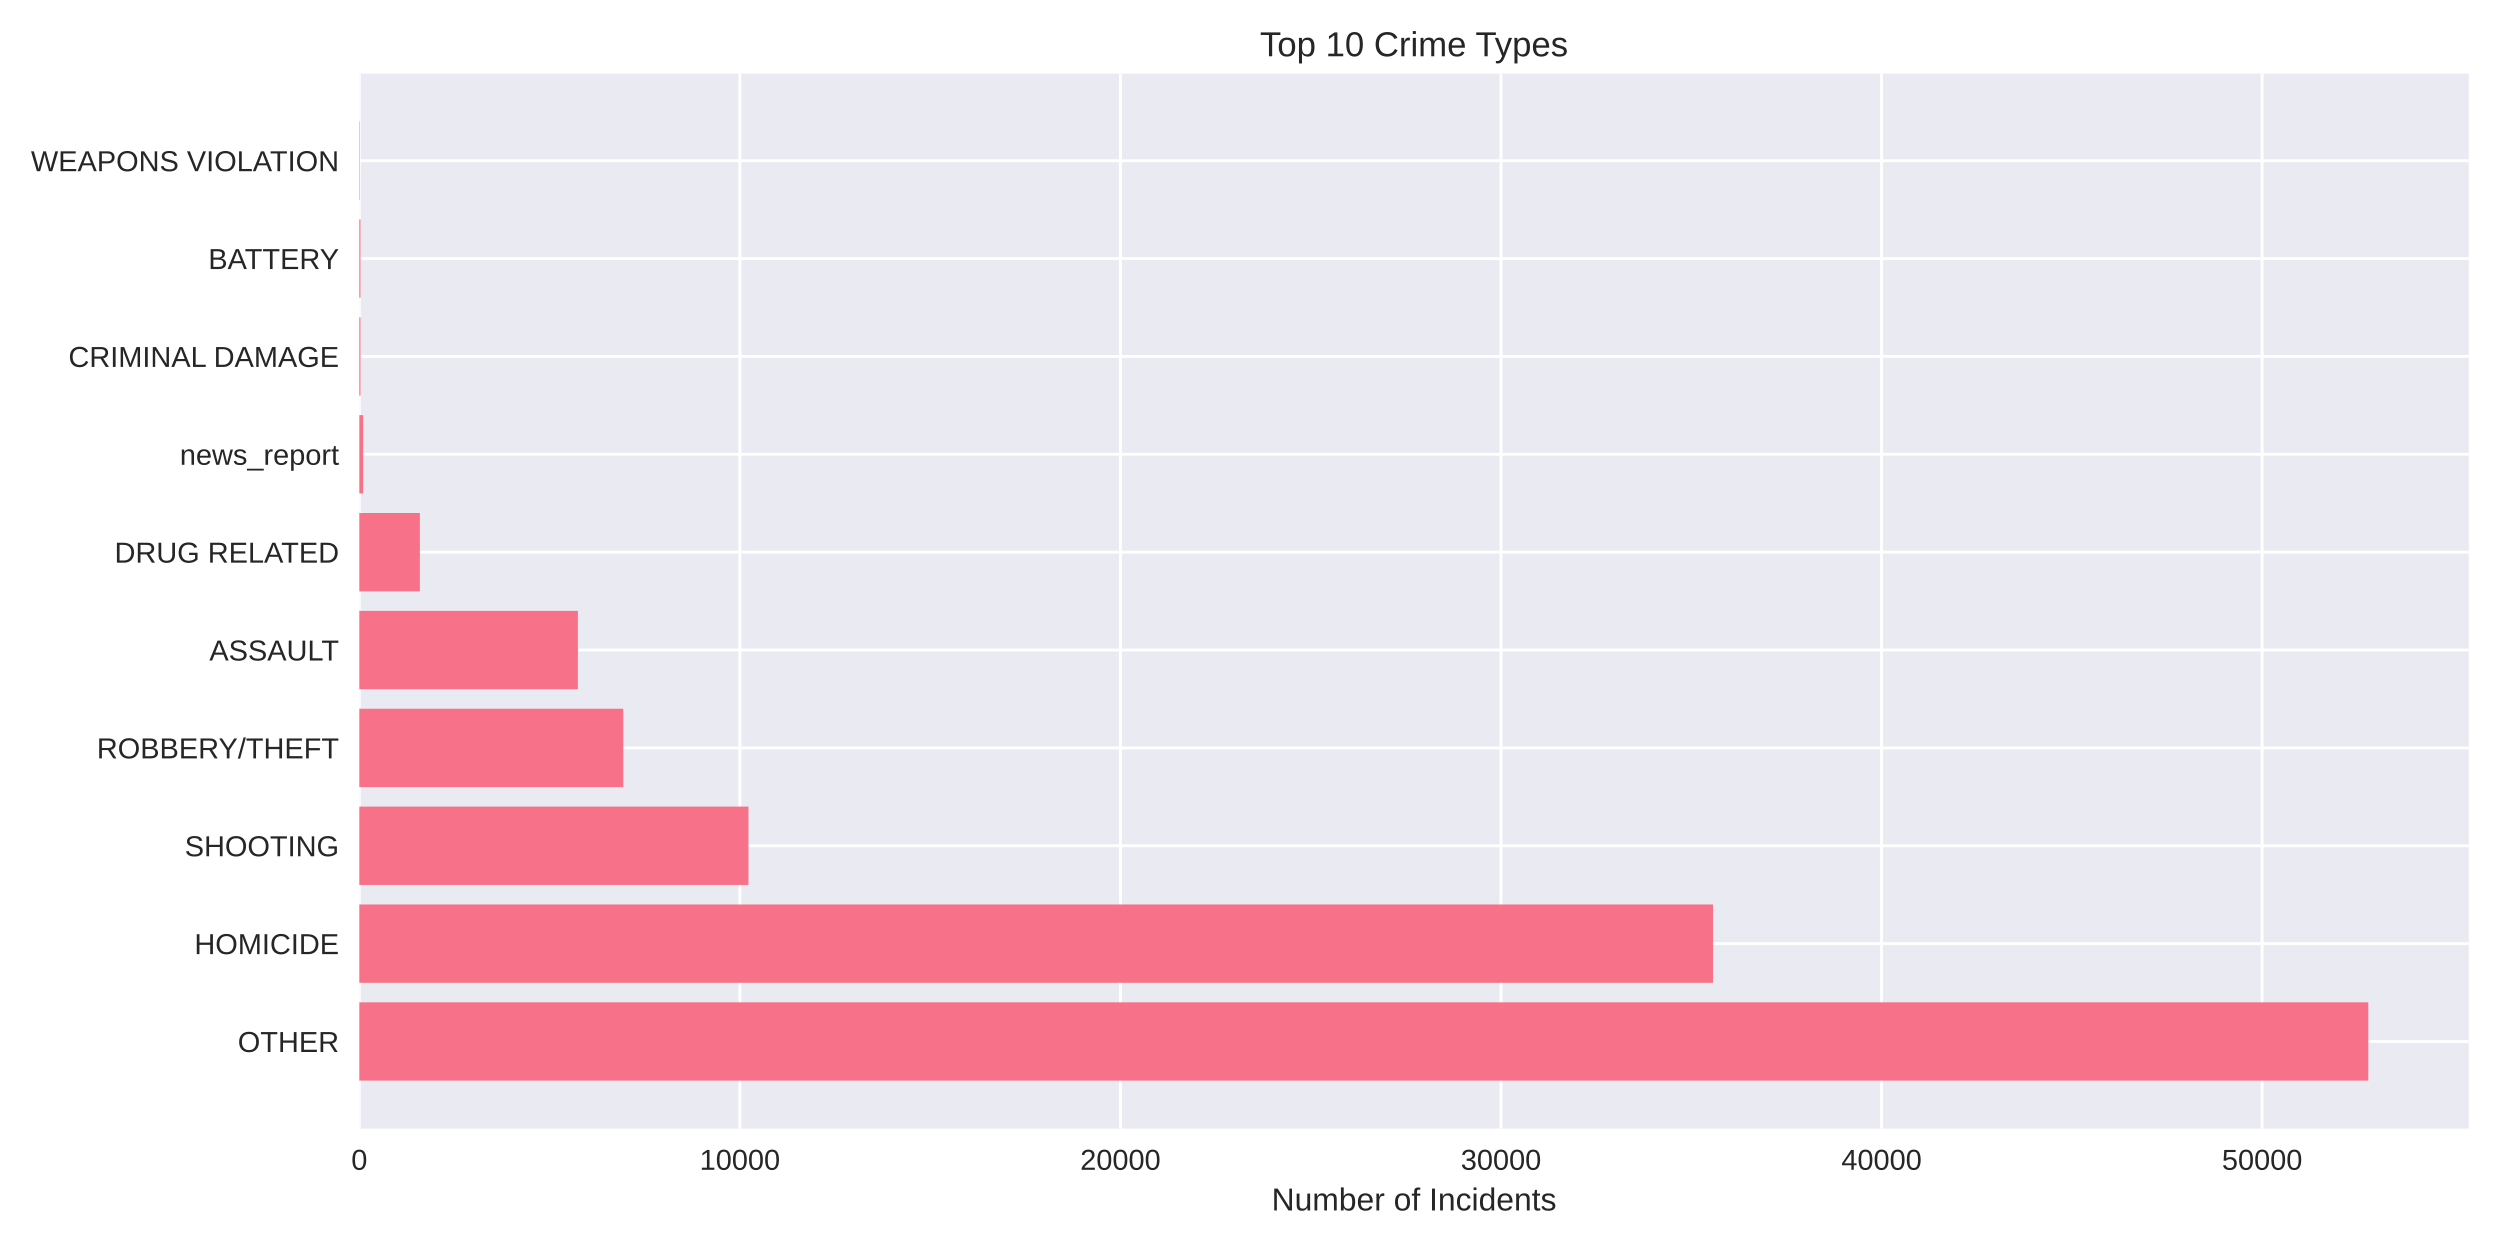
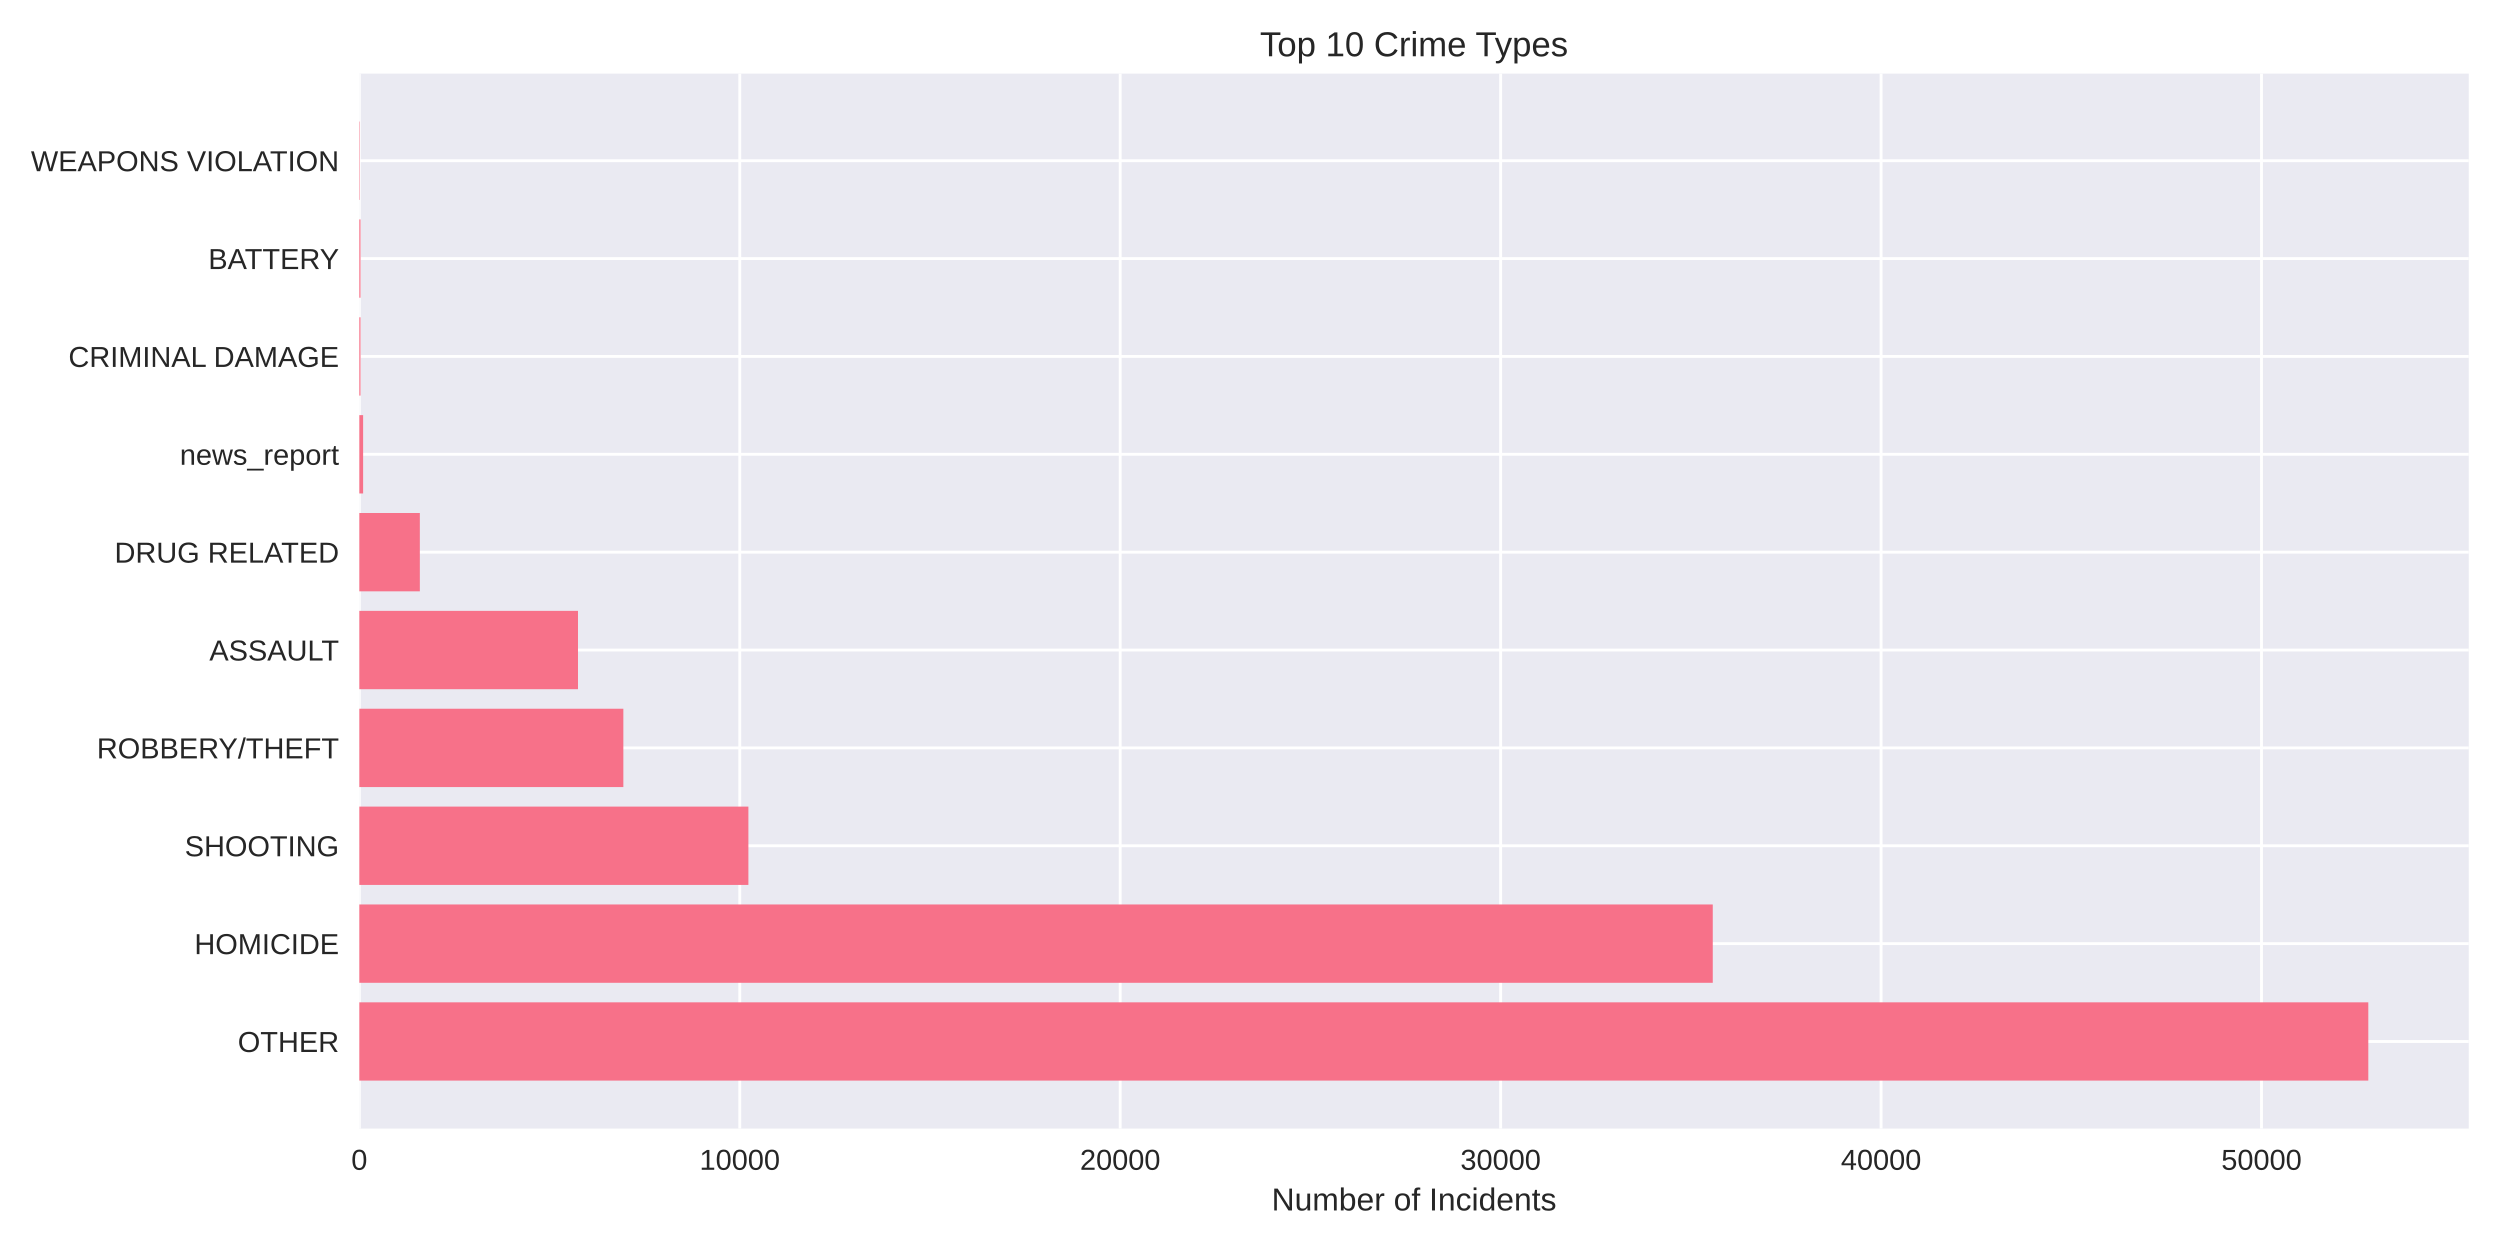
<svg xmlns="http://www.w3.org/2000/svg" width="864pt" height="432pt" viewBox="0 0 864 432" version="1.1">
  <defs>
    <style type="text/css">*{stroke-linejoin: round; stroke-linecap: butt}</style>
  </defs>
  <g id="figure_1">
    <g id="patch_1">
      <path d="M 0 432  L 864 432  L 864 0  L 0 0  z " style="fill: #ffffff" />
    </g>
    <g id="axes_1">
      <g id="patch_2">
        <path d="M 124.18 390.04  L 853.2 390.04  L 853.2 25.44  L 124.18 25.44  z " style="fill: #eaeaf2" />
      </g>
      <g id="matplotlib.axis_1">
        <g id="xtick_1">
          <g id="line2d_1">
-             <path d="M 124.18 390.04  L 124.18 25.44  " clip-path="url(#pb46f249e63)" style="fill: none; stroke: #ffffff; stroke-linecap: round" />
+             <path d="M 124.18 390.04  L 124.18 25.44  " clip-path="url(#p8aa9452d31)" style="fill: none; stroke: #ffffff; stroke-linecap: round" />
          </g>
          <g id="line2d_2" />
          <g id="text_1">
            <text style="fill: #262626; font: 10px 'Arial', 'Liberation Sans', 'DejaVu Sans', 'Bitstream Vera Sans', sans-serif; text-anchor: middle" x="124.18" y="404.287" transform="rotate(-0 124.18 404.2869)">0</text>
          </g>
        </g>
        <g id="xtick_2">
          <g id="line2d_3">
-             <path d="M 255.702 390.04  L 255.702 25.44  " clip-path="url(#pb46f249e63)" style="fill: none; stroke: #ffffff; stroke-linecap: round" />
+             <path d="M 255.66 390.04  L 255.66 25.44  " clip-path="url(#p8aa9452d31)" style="fill: none; stroke: #ffffff; stroke-linecap: round" />
          </g>
          <g id="line2d_4" />
          <g id="text_2">
-             <text style="fill: #262626; font: 10px 'Arial', 'Liberation Sans', 'DejaVu Sans', 'Bitstream Vera Sans', sans-serif; text-anchor: middle" x="255.702" y="404.287" transform="rotate(-0 255.702 404.2869)">10000</text>
+             <text style="fill: #262626; font: 10px 'Arial', 'Liberation Sans', 'DejaVu Sans', 'Bitstream Vera Sans', sans-serif; text-anchor: middle" x="255.66" y="404.287" transform="rotate(-0 255.6597 404.2869)">10000</text>
          </g>
        </g>
        <g id="xtick_3">
          <g id="line2d_5">
-             <path d="M 387.224 390.04  L 387.224 25.44  " clip-path="url(#pb46f249e63)" style="fill: none; stroke: #ffffff; stroke-linecap: round" />
+             <path d="M 387.139 390.04  L 387.139 25.44  " clip-path="url(#p8aa9452d31)" style="fill: none; stroke: #ffffff; stroke-linecap: round" />
          </g>
          <g id="line2d_6" />
          <g id="text_3">
-             <text style="fill: #262626; font: 10px 'Arial', 'Liberation Sans', 'DejaVu Sans', 'Bitstream Vera Sans', sans-serif; text-anchor: middle" x="387.224" y="404.287" transform="rotate(-0 387.224 404.2869)">20000</text>
+             <text style="fill: #262626; font: 10px 'Arial', 'Liberation Sans', 'DejaVu Sans', 'Bitstream Vera Sans', sans-serif; text-anchor: middle" x="387.139" y="404.287" transform="rotate(-0 387.1394 404.2869)">20000</text>
          </g>
        </g>
        <g id="xtick_4">
          <g id="line2d_7">
-             <path d="M 518.746 390.04  L 518.746 25.44  " clip-path="url(#pb46f249e63)" style="fill: none; stroke: #ffffff; stroke-linecap: round" />
+             <path d="M 518.619 390.04  L 518.619 25.44  " clip-path="url(#p8aa9452d31)" style="fill: none; stroke: #ffffff; stroke-linecap: round" />
          </g>
          <g id="line2d_8" />
          <g id="text_4">
-             <text style="fill: #262626; font: 10px 'Arial', 'Liberation Sans', 'DejaVu Sans', 'Bitstream Vera Sans', sans-serif; text-anchor: middle" x="518.746" y="404.287" transform="rotate(-0 518.7461 404.2869)">30000</text>
+             <text style="fill: #262626; font: 10px 'Arial', 'Liberation Sans', 'DejaVu Sans', 'Bitstream Vera Sans', sans-serif; text-anchor: middle" x="518.619" y="404.287" transform="rotate(-0 518.619 404.2869)">30000</text>
          </g>
        </g>
        <g id="xtick_5">
          <g id="line2d_9">
-             <path d="M 650.268 390.04  L 650.268 25.44  " clip-path="url(#pb46f249e63)" style="fill: none; stroke: #ffffff; stroke-linecap: round" />
+             <path d="M 650.099 390.04  L 650.099 25.44  " clip-path="url(#p8aa9452d31)" style="fill: none; stroke: #ffffff; stroke-linecap: round" />
          </g>
          <g id="line2d_10" />
          <g id="text_5">
-             <text style="fill: #262626; font: 10px 'Arial', 'Liberation Sans', 'DejaVu Sans', 'Bitstream Vera Sans', sans-serif; text-anchor: middle" x="650.268" y="404.287" transform="rotate(-0 650.2681 404.2869)">40000</text>
+             <text style="fill: #262626; font: 10px 'Arial', 'Liberation Sans', 'DejaVu Sans', 'Bitstream Vera Sans', sans-serif; text-anchor: middle" x="650.099" y="404.287" transform="rotate(-0 650.0987 404.2869)">40000</text>
          </g>
        </g>
        <g id="xtick_6">
          <g id="line2d_11">
-             <path d="M 781.79 390.04  L 781.79 25.44  " clip-path="url(#pb46f249e63)" style="fill: none; stroke: #ffffff; stroke-linecap: round" />
+             <path d="M 781.578 390.04  L 781.578 25.44  " clip-path="url(#p8aa9452d31)" style="fill: none; stroke: #ffffff; stroke-linecap: round" />
          </g>
          <g id="line2d_12" />
          <g id="text_6">
-             <text style="fill: #262626; font: 10px 'Arial', 'Liberation Sans', 'DejaVu Sans', 'Bitstream Vera Sans', sans-serif; text-anchor: middle" x="781.79" y="404.287" transform="rotate(-0 781.7901 404.2869)">50000</text>
+             <text style="fill: #262626; font: 10px 'Arial', 'Liberation Sans', 'DejaVu Sans', 'Bitstream Vera Sans', sans-serif; text-anchor: middle" x="781.578" y="404.287" transform="rotate(-0 781.5784 404.2869)">50000</text>
          </g>
        </g>
        <g id="text_7">
          <text style="fill: #262626; font: 11px 'Arial', 'Liberation Sans', 'DejaVu Sans', 'Bitstream Vera Sans', sans-serif; text-anchor: middle" x="488.69" y="418.333" transform="rotate(-0 488.69 418.3334)">Number of Incidents</text>
        </g>
      </g>
      <g id="matplotlib.axis_2">
        <g id="ytick_1">
          <g id="line2d_13">
-             <path d="M 124.18 359.939  L 853.2 359.939  " clip-path="url(#pb46f249e63)" style="fill: none; stroke: #ffffff; stroke-linecap: round" />
+             <path d="M 124.18 359.939  L 853.2 359.939  " clip-path="url(#p8aa9452d31)" style="fill: none; stroke: #ffffff; stroke-linecap: round" />
          </g>
          <g id="line2d_14" />
          <g id="text_8">
            <text style="fill: #262626; font: 10px 'Arial', 'Liberation Sans', 'DejaVu Sans', 'Bitstream Vera Sans', sans-serif; text-anchor: end" x="117.18" y="363.562" transform="rotate(-0 117.18 363.562)">OTHER</text>
          </g>
        </g>
        <g id="ytick_2">
          <g id="line2d_15">
-             <path d="M 124.18 326.117  L 853.2 326.117  " clip-path="url(#pb46f249e63)" style="fill: none; stroke: #ffffff; stroke-linecap: round" />
+             <path d="M 124.18 326.117  L 853.2 326.117  " clip-path="url(#p8aa9452d31)" style="fill: none; stroke: #ffffff; stroke-linecap: round" />
          </g>
          <g id="line2d_16" />
          <g id="text_9">
            <text style="fill: #262626; font: 10px 'Arial', 'Liberation Sans', 'DejaVu Sans', 'Bitstream Vera Sans', sans-serif; text-anchor: end" x="117.18" y="329.74" transform="rotate(-0 117.18 329.7401)">HOMICIDE</text>
          </g>
        </g>
        <g id="ytick_3">
          <g id="line2d_17">
-             <path d="M 124.18 292.295  L 853.2 292.295  " clip-path="url(#pb46f249e63)" style="fill: none; stroke: #ffffff; stroke-linecap: round" />
+             <path d="M 124.18 292.295  L 853.2 292.295  " clip-path="url(#p8aa9452d31)" style="fill: none; stroke: #ffffff; stroke-linecap: round" />
          </g>
          <g id="line2d_18" />
          <g id="text_10">
            <text style="fill: #262626; font: 10px 'Arial', 'Liberation Sans', 'DejaVu Sans', 'Bitstream Vera Sans', sans-serif; text-anchor: end" x="117.18" y="295.918" transform="rotate(-0 117.18 295.9182)">SHOOTING</text>
          </g>
        </g>
        <g id="ytick_4">
          <g id="line2d_19">
-             <path d="M 124.18 258.473  L 853.2 258.473  " clip-path="url(#pb46f249e63)" style="fill: none; stroke: #ffffff; stroke-linecap: round" />
+             <path d="M 124.18 258.473  L 853.2 258.473  " clip-path="url(#p8aa9452d31)" style="fill: none; stroke: #ffffff; stroke-linecap: round" />
          </g>
          <g id="line2d_20" />
          <g id="text_11">
            <text style="fill: #262626; font: 10px 'Arial', 'Liberation Sans', 'DejaVu Sans', 'Bitstream Vera Sans', sans-serif; text-anchor: end" x="117.18" y="262.096" transform="rotate(-0 117.18 262.0963)">ROBBERY/THEFT</text>
          </g>
        </g>
        <g id="ytick_5">
          <g id="line2d_21">
-             <path d="M 124.18 224.651  L 853.2 224.651  " clip-path="url(#pb46f249e63)" style="fill: none; stroke: #ffffff; stroke-linecap: round" />
+             <path d="M 124.18 224.651  L 853.2 224.651  " clip-path="url(#p8aa9452d31)" style="fill: none; stroke: #ffffff; stroke-linecap: round" />
          </g>
          <g id="line2d_22" />
          <g id="text_12">
            <text style="fill: #262626; font: 10px 'Arial', 'Liberation Sans', 'DejaVu Sans', 'Bitstream Vera Sans', sans-serif; text-anchor: end" x="117.18" y="228.274" transform="rotate(-0 117.18 228.2744)">ASSAULT</text>
          </g>
        </g>
        <g id="ytick_6">
          <g id="line2d_23">
-             <path d="M 124.18 190.829  L 853.2 190.829  " clip-path="url(#pb46f249e63)" style="fill: none; stroke: #ffffff; stroke-linecap: round" />
+             <path d="M 124.18 190.829  L 853.2 190.829  " clip-path="url(#p8aa9452d31)" style="fill: none; stroke: #ffffff; stroke-linecap: round" />
          </g>
          <g id="line2d_24" />
          <g id="text_13">
            <text style="fill: #262626; font: 10px 'Arial', 'Liberation Sans', 'DejaVu Sans', 'Bitstream Vera Sans', sans-serif; text-anchor: end" x="117.18" y="194.452" transform="rotate(-0 117.18 194.4525)">DRUG RELATED</text>
          </g>
        </g>
        <g id="ytick_7">
          <g id="line2d_25">
-             <path d="M 124.18 157.007  L 853.2 157.007  " clip-path="url(#pb46f249e63)" style="fill: none; stroke: #ffffff; stroke-linecap: round" />
+             <path d="M 124.18 157.007  L 853.2 157.007  " clip-path="url(#p8aa9452d31)" style="fill: none; stroke: #ffffff; stroke-linecap: round" />
          </g>
          <g id="line2d_26" />
          <g id="text_14">
            <text style="fill: #262626; font: 10px 'Arial', 'Liberation Sans', 'DejaVu Sans', 'Bitstream Vera Sans', sans-serif; text-anchor: end" x="117.18" y="160.631" transform="rotate(-0 117.18 160.6306)">news_report</text>
          </g>
        </g>
        <g id="ytick_8">
          <g id="line2d_27">
-             <path d="M 124.18 123.185  L 853.2 123.185  " clip-path="url(#pb46f249e63)" style="fill: none; stroke: #ffffff; stroke-linecap: round" />
+             <path d="M 124.18 123.185  L 853.2 123.185  " clip-path="url(#p8aa9452d31)" style="fill: none; stroke: #ffffff; stroke-linecap: round" />
          </g>
          <g id="line2d_28" />
          <g id="text_15">
            <text style="fill: #262626; font: 10px 'Arial', 'Liberation Sans', 'DejaVu Sans', 'Bitstream Vera Sans', sans-serif; text-anchor: end" x="117.18" y="126.809" transform="rotate(-0 117.18 126.8087)">CRIMINAL DAMAGE</text>
          </g>
        </g>
        <g id="ytick_9">
          <g id="line2d_29">
-             <path d="M 124.18 89.363  L 853.2 89.363  " clip-path="url(#pb46f249e63)" style="fill: none; stroke: #ffffff; stroke-linecap: round" />
+             <path d="M 124.18 89.363  L 853.2 89.363  " clip-path="url(#p8aa9452d31)" style="fill: none; stroke: #ffffff; stroke-linecap: round" />
          </g>
          <g id="line2d_30" />
          <g id="text_16">
            <text style="fill: #262626; font: 10px 'Arial', 'Liberation Sans', 'DejaVu Sans', 'Bitstream Vera Sans', sans-serif; text-anchor: end" x="117.18" y="92.987" transform="rotate(-0 117.18 92.98681)">BATTERY</text>
          </g>
        </g>
        <g id="ytick_10">
          <g id="line2d_31">
-             <path d="M 124.18 55.541  L 853.2 55.541  " clip-path="url(#pb46f249e63)" style="fill: none; stroke: #ffffff; stroke-linecap: round" />
+             <path d="M 124.18 55.541  L 853.2 55.541  " clip-path="url(#p8aa9452d31)" style="fill: none; stroke: #ffffff; stroke-linecap: round" />
          </g>
          <g id="line2d_32" />
          <g id="text_17">
            <text style="fill: #262626; font: 10px 'Arial', 'Liberation Sans', 'DejaVu Sans', 'Bitstream Vera Sans', sans-serif; text-anchor: end" x="117.18" y="59.165" transform="rotate(-0 117.18 59.16492)">WEAPONS VIOLATION</text>
          </g>
        </g>
      </g>
      <g id="patch_3">
-         <path d="M 124.18 373.467  L 818.485 373.467  L 818.485 346.41  L 124.18 346.41  z " clip-path="url(#pb46f249e63)" style="fill: #f77189" />
+         <path d="M 124.18 373.467  L 818.485 373.467  L 818.485 346.41  L 124.18 346.41  z " clip-path="url(#p8aa9452d31)" style="fill: #f77189" />
      </g>
      <g id="patch_4">
-         <path d="M 124.18 339.645  L 592.017 339.645  L 592.017 312.588  L 124.18 312.588  z " clip-path="url(#pb46f249e63)" style="fill: #f77189" />
+         <path d="M 124.18 339.645  L 591.932 339.645  L 591.932 312.588  L 124.18 312.588  z " clip-path="url(#p8aa9452d31)" style="fill: #f77189" />
      </g>
      <g id="patch_5">
-         <path d="M 124.18 305.823  L 258.661 305.823  L 258.661 278.766  L 124.18 278.766  z " clip-path="url(#pb46f249e63)" style="fill: #f77189" />
+         <path d="M 124.18 305.823  L 258.644 305.823  L 258.644 278.766  L 124.18 278.766  z " clip-path="url(#p8aa9452d31)" style="fill: #f77189" />
      </g>
      <g id="patch_6">
-         <path d="M 124.18 272.002  L 215.404 272.002  L 215.404 244.944  L 124.18 244.944  z " clip-path="url(#pb46f249e63)" style="fill: #f77189" />
+         <path d="M 124.18 272.002  L 215.427 272.002  L 215.427 244.944  L 124.18 244.944  z " clip-path="url(#p8aa9452d31)" style="fill: #f77189" />
      </g>
      <g id="patch_7">
-         <path d="M 124.18 238.18  L 199.726 238.18  L 199.726 211.122  L 124.18 211.122  z " clip-path="url(#pb46f249e63)" style="fill: #f77189" />
+         <path d="M 124.18 238.18  L 199.755 238.18  L 199.755 211.122  L 124.18 211.122  z " clip-path="url(#p8aa9452d31)" style="fill: #f77189" />
      </g>
      <g id="patch_8">
-         <path d="M 124.18 204.358  L 145.105 204.358  L 145.105 177.3  L 124.18 177.3  z " clip-path="url(#pb46f249e63)" style="fill: #f77189" />
+         <path d="M 124.18 204.358  L 145.098 204.358  L 145.098 177.3  L 124.18 177.3  z " clip-path="url(#p8aa9452d31)" style="fill: #f77189" />
      </g>
      <g id="patch_9">
-         <path d="M 124.18 170.536  L 125.495 170.536  L 125.495 143.478  L 124.18 143.478  z " clip-path="url(#pb46f249e63)" style="fill: #f77189" />
+         <path d="M 124.18 170.536  L 125.495 170.536  L 125.495 143.478  L 124.18 143.478  z " clip-path="url(#p8aa9452d31)" style="fill: #f77189" />
      </g>
      <g id="patch_10">
-         <path d="M 124.18 136.714  L 124.588 136.714  L 124.588 109.657  L 124.18 109.657  z " clip-path="url(#pb46f249e63)" style="fill: #f77189" />
+         <path d="M 124.18 136.714  L 124.588 136.714  L 124.588 109.657  L 124.18 109.657  z " clip-path="url(#p8aa9452d31)" style="fill: #f77189" />
      </g>
      <g id="patch_11">
-         <path d="M 124.18 102.892  L 124.588 102.892  L 124.588 75.835  L 124.18 75.835  z " clip-path="url(#pb46f249e63)" style="fill: #f77189" />
+         <path d="M 124.18 102.892  L 124.588 102.892  L 124.588 75.835  L 124.18 75.835  z " clip-path="url(#p8aa9452d31)" style="fill: #f77189" />
      </g>
      <g id="patch_12">
-         <path d="M 124.18 69.07  L 124.325 69.07  L 124.325 42.013  L 124.18 42.013  z " clip-path="url(#pb46f249e63)" style="fill: #f77189" />
+         <path d="M 124.18 69.07  L 124.325 69.07  L 124.325 42.013  L 124.18 42.013  z " clip-path="url(#p8aa9452d31)" style="fill: #f77189" />
      </g>
      <g id="patch_13">
        <path d="M 124.18 390.04  L 124.18 25.44  " style="fill: none" />
      </g>
      <g id="patch_14">
        <path d="M 853.2 390.04  L 853.2 25.44  " style="fill: none" />
      </g>
      <g id="patch_15">
        <path d="M 124.18 390.04  L 853.2 390.04  " style="fill: none" />
      </g>
      <g id="patch_16">
        <path d="M 124.18 25.44  L 853.2 25.44  " style="fill: none" />
      </g>
      <g id="text_18">
        <text style="fill: #262626; font: 12px 'Arial', 'Liberation Sans', 'DejaVu Sans', 'Bitstream Vera Sans', sans-serif; text-anchor: middle" x="488.69" y="19.44" transform="rotate(-0 488.69 19.44)">Top 10 Crime Types</text>
      </g>
    </g>
  </g>
  <defs>
-     <clipPath id="pb46f249e63">
+     <clipPath id="p8aa9452d31">
      <rect x="124.18" y="25.44" width="729.02" height="364.6" />
    </clipPath>
  </defs>
</svg>
